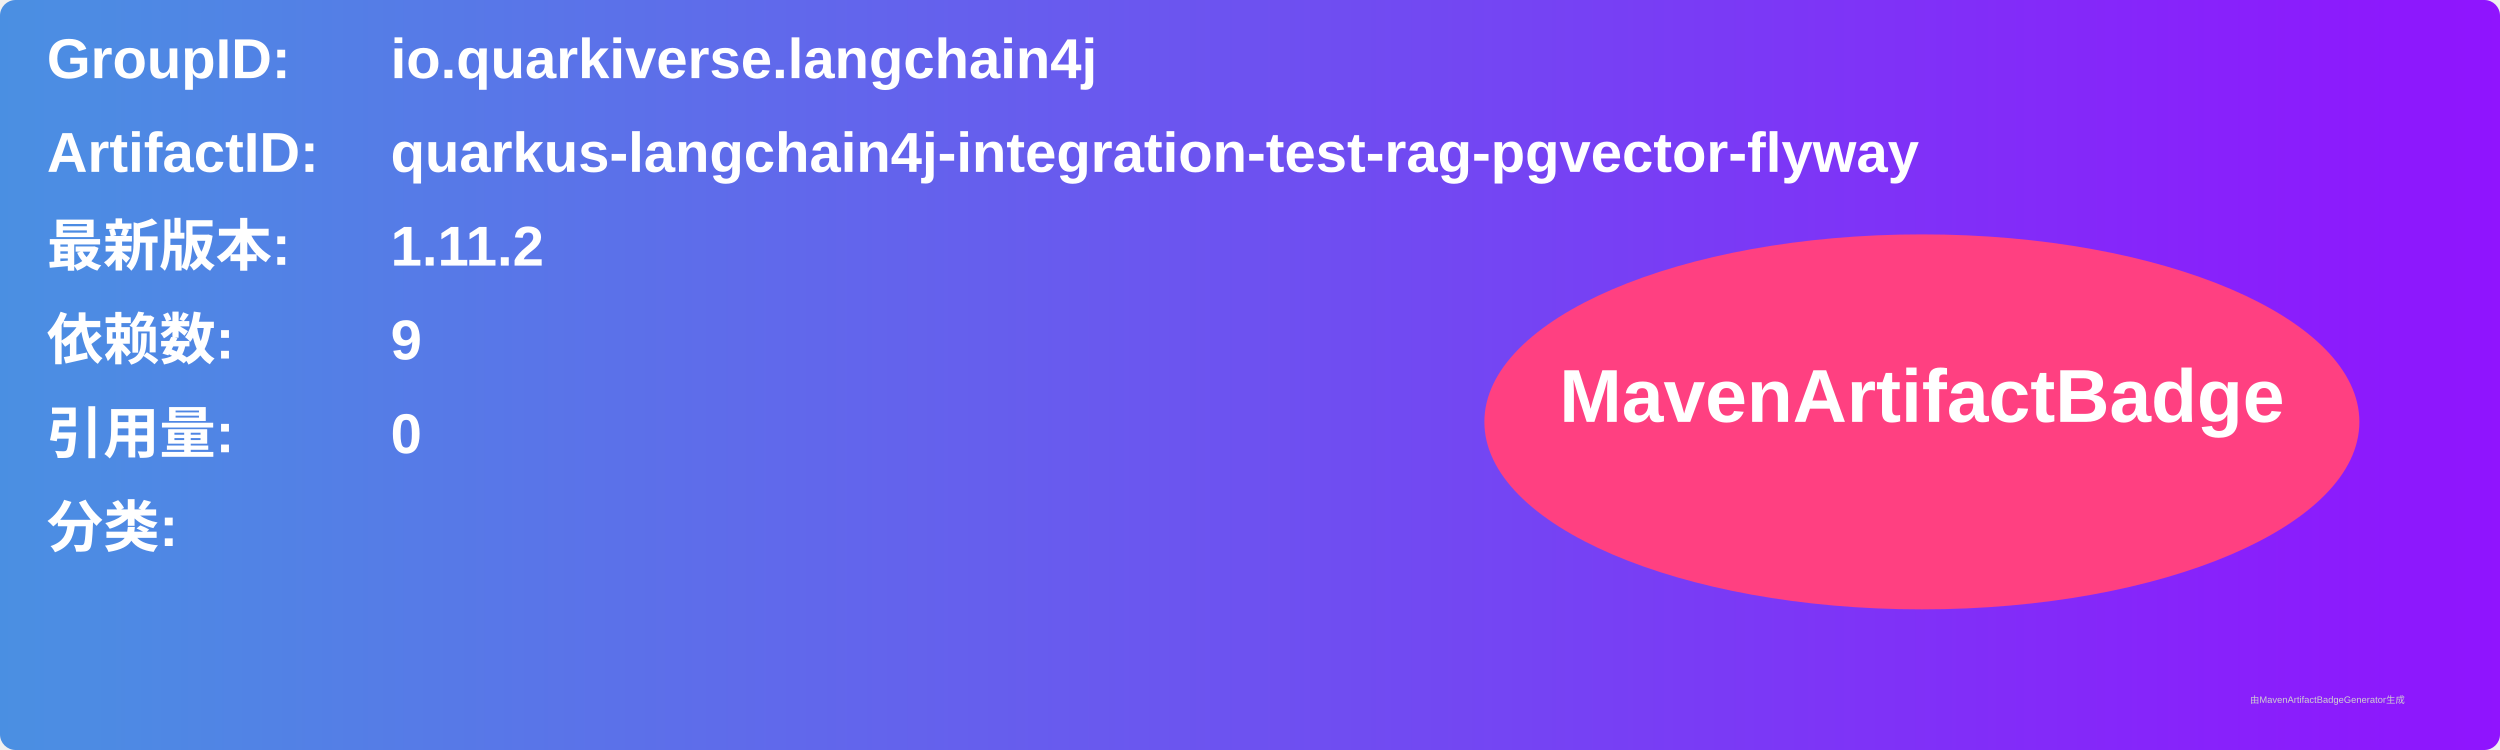
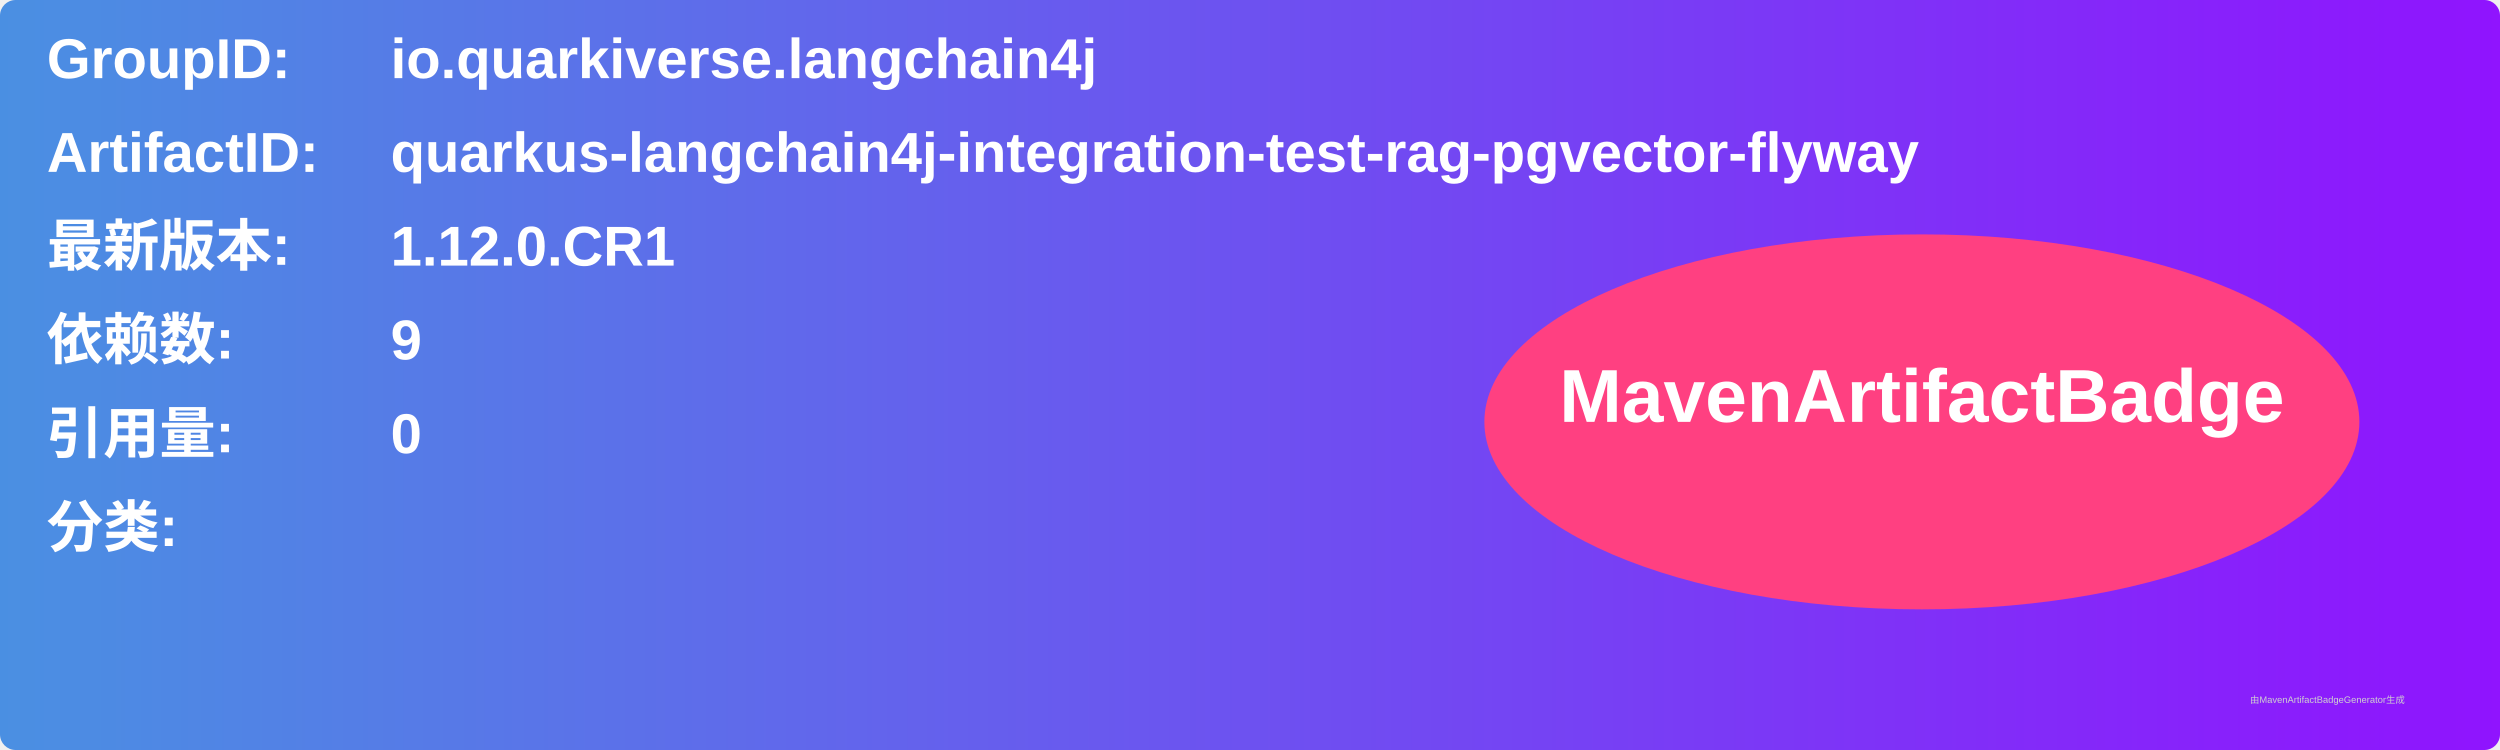
<svg xmlns="http://www.w3.org/2000/svg" width="800" height="240" viewBox="0 0 800 240">
  <linearGradient id="grad" x1="0%" y1="0%" x2="100%" y2="0%">
    <stop offset="0%" stop-color="#4a90e2" />
    <stop offset="100%" stop-color="#9013fe" />
  </linearGradient>
  <rect width="100%" height="100%" rx="5" ry="5" fill="url(#grad)" />
  <g transform="translate(15, 15)">
    <text x="0" y="10" font-family="Arial" font-size="18" fill="white" font-weight="bold" width="260">GroupID:</text>
    <text x="110" y="10" font-family="Arial" font-size="18" fill="white" font-weight="bold" width="460">io.quarkiverse.langchain4j</text>
    <text x="0" y="40" font-family="Arial" font-size="18" fill="white" font-weight="bold" width="260">ArtifactID:</text>
    <text x="110" y="40" font-family="Arial" font-size="18" fill="white" font-weight="bold" width="460">quarkus-langchain4j-integration-test-rag-pgvector-flyway</text>
    <text x="0" y="70" font-family="Arial" font-size="18" fill="white" font-weight="bold">最新版本:</text>
    <text x="110" y="70" font-family="Arial" font-size="18" fill="white" font-weight="bold">
-       <tspan font-weight="bold">1.11.2</tspan>
+       <tspan font-weight="bold">1.12.0.CR1</tspan>
    </text>
    <text x="0" y="100" font-family="Arial" font-size="18" fill="white" font-weight="bold">依赖数: </text>
    <text x="110" y="100" font-family="Arial" font-size="18" fill="white">
      <tspan font-weight="bold">9</tspan>
    </text>
    <text x="0" y="130" font-family="Arial" font-size="18" fill="white" font-weight="bold">引用量: </text>
    <text x="110" y="130" font-family="Arial" font-size="18" fill="white">
      <tspan font-weight="bold">0</tspan>
    </text>
    <text x="0" y="160" font-family="Arial" font-size="18" fill="white" font-weight="bold">分类:</text>
    <text x="10" y="190" font-family="Arial" font-size="10" fill="white">
      <tspan font-weight="bold" />
    </text>
    <ellipse cx="600" cy="120" rx="140" ry="60" fill="#ff4081" />
    <text x="600" y="120" text-anchor="middle" font-family="Arial" font-size="24" fill="white" font-weight="bold">MavenArtifactBadge</text>
  </g>
  <text x="720" y="225" font-family="Arial" font-size="3" fill="#d0d0d0">由MavenArtifactBadgeGenerator生成</text>
</svg>
